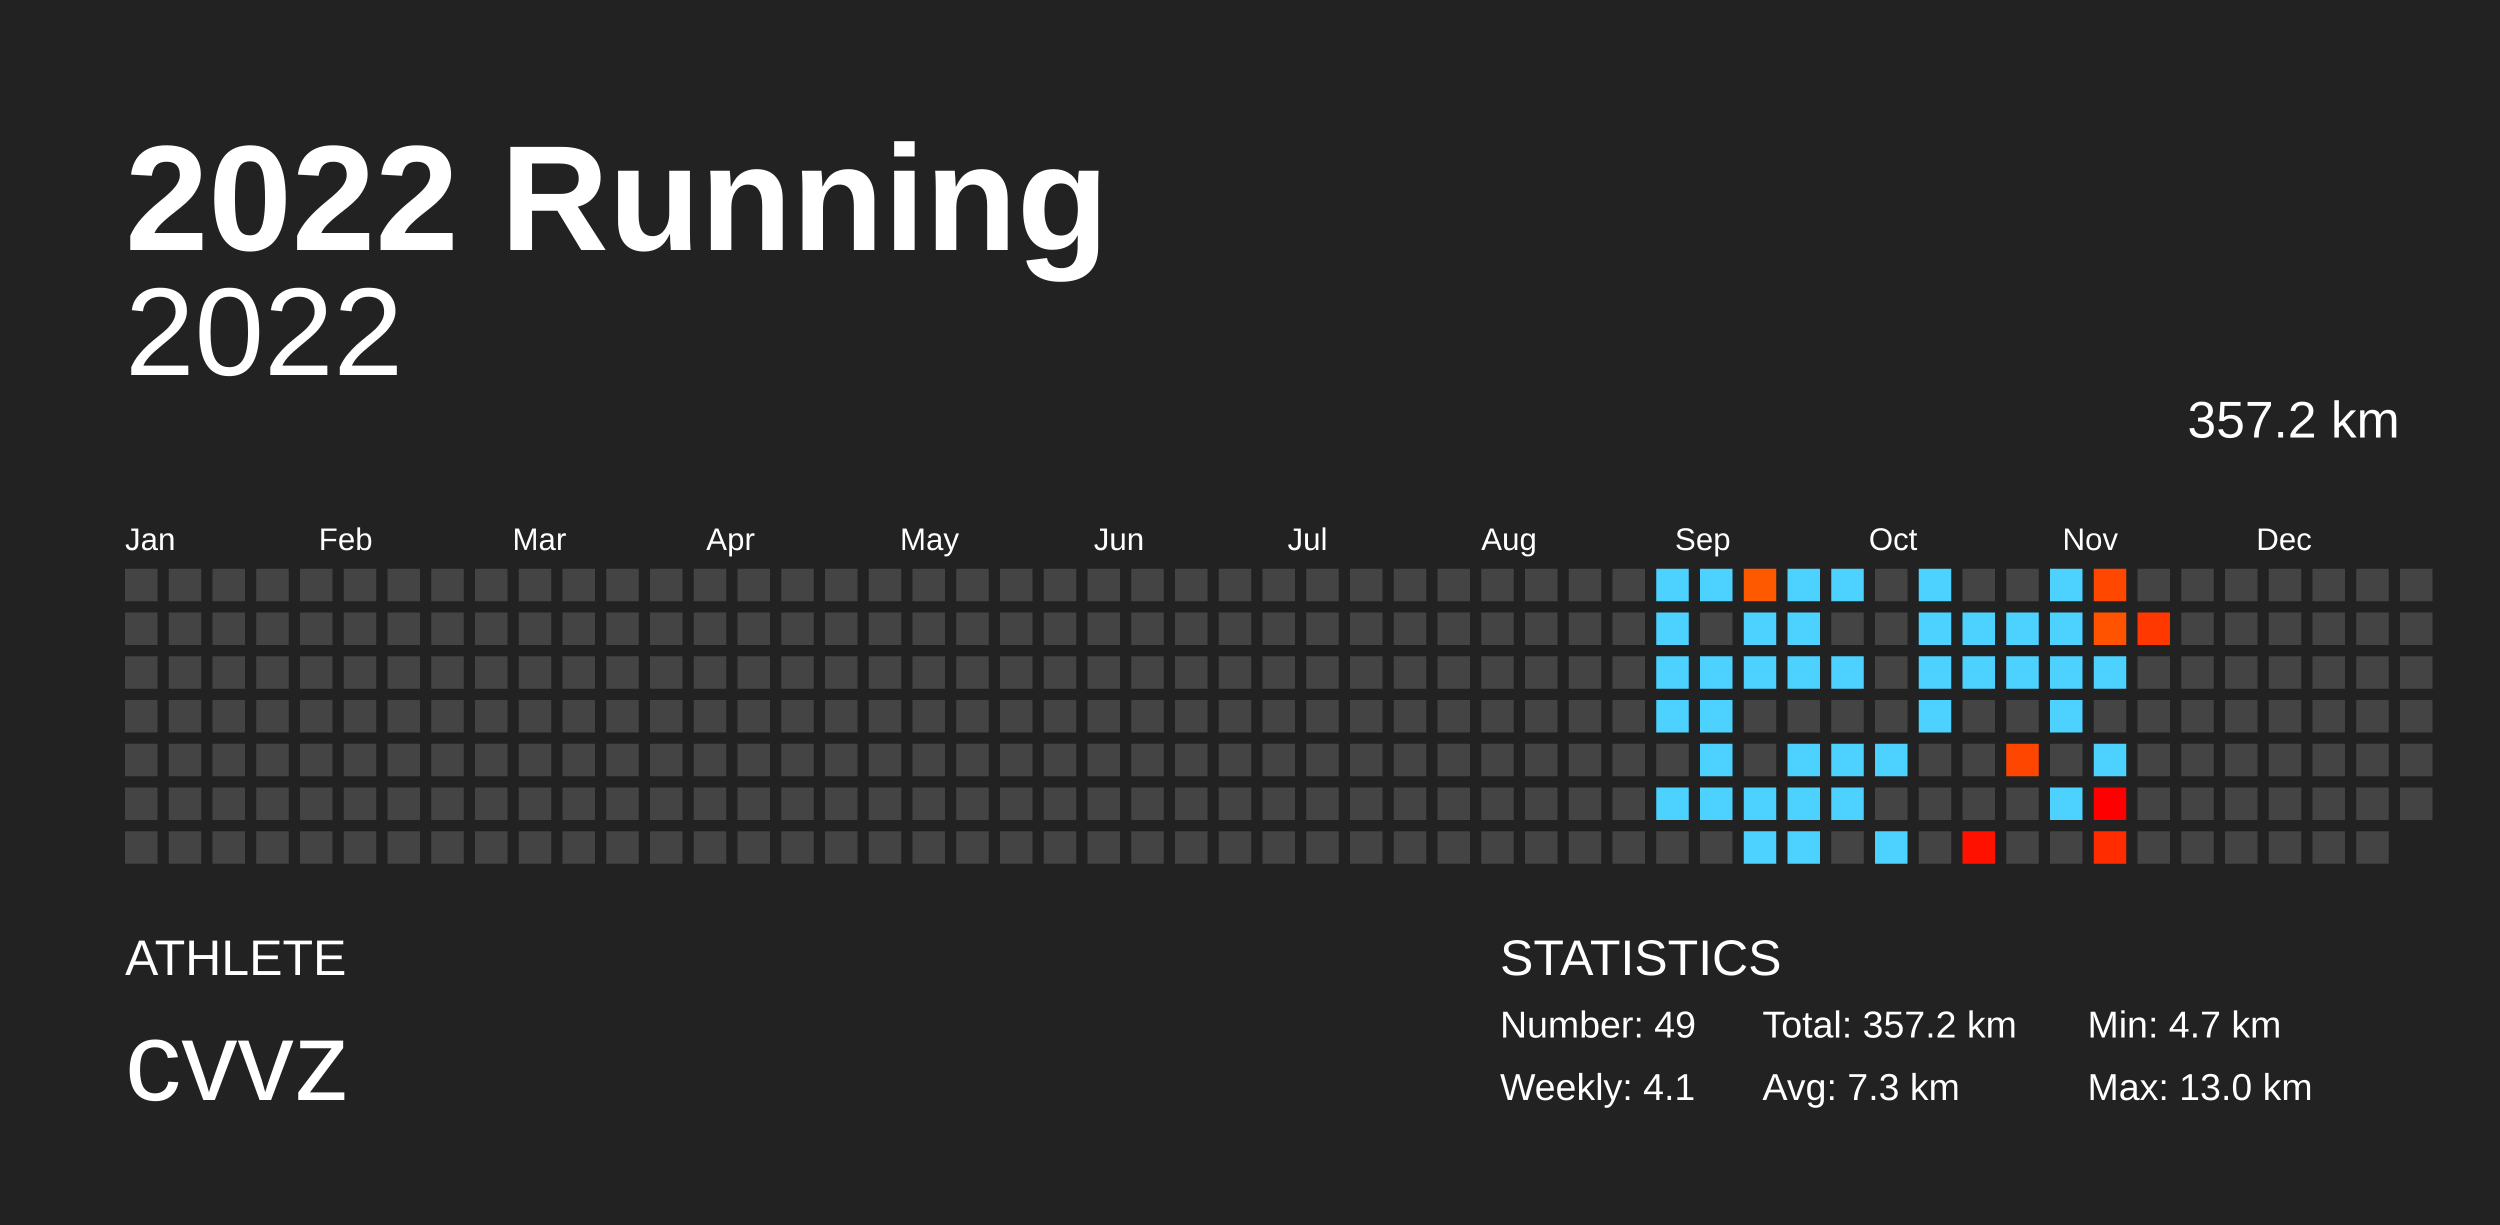
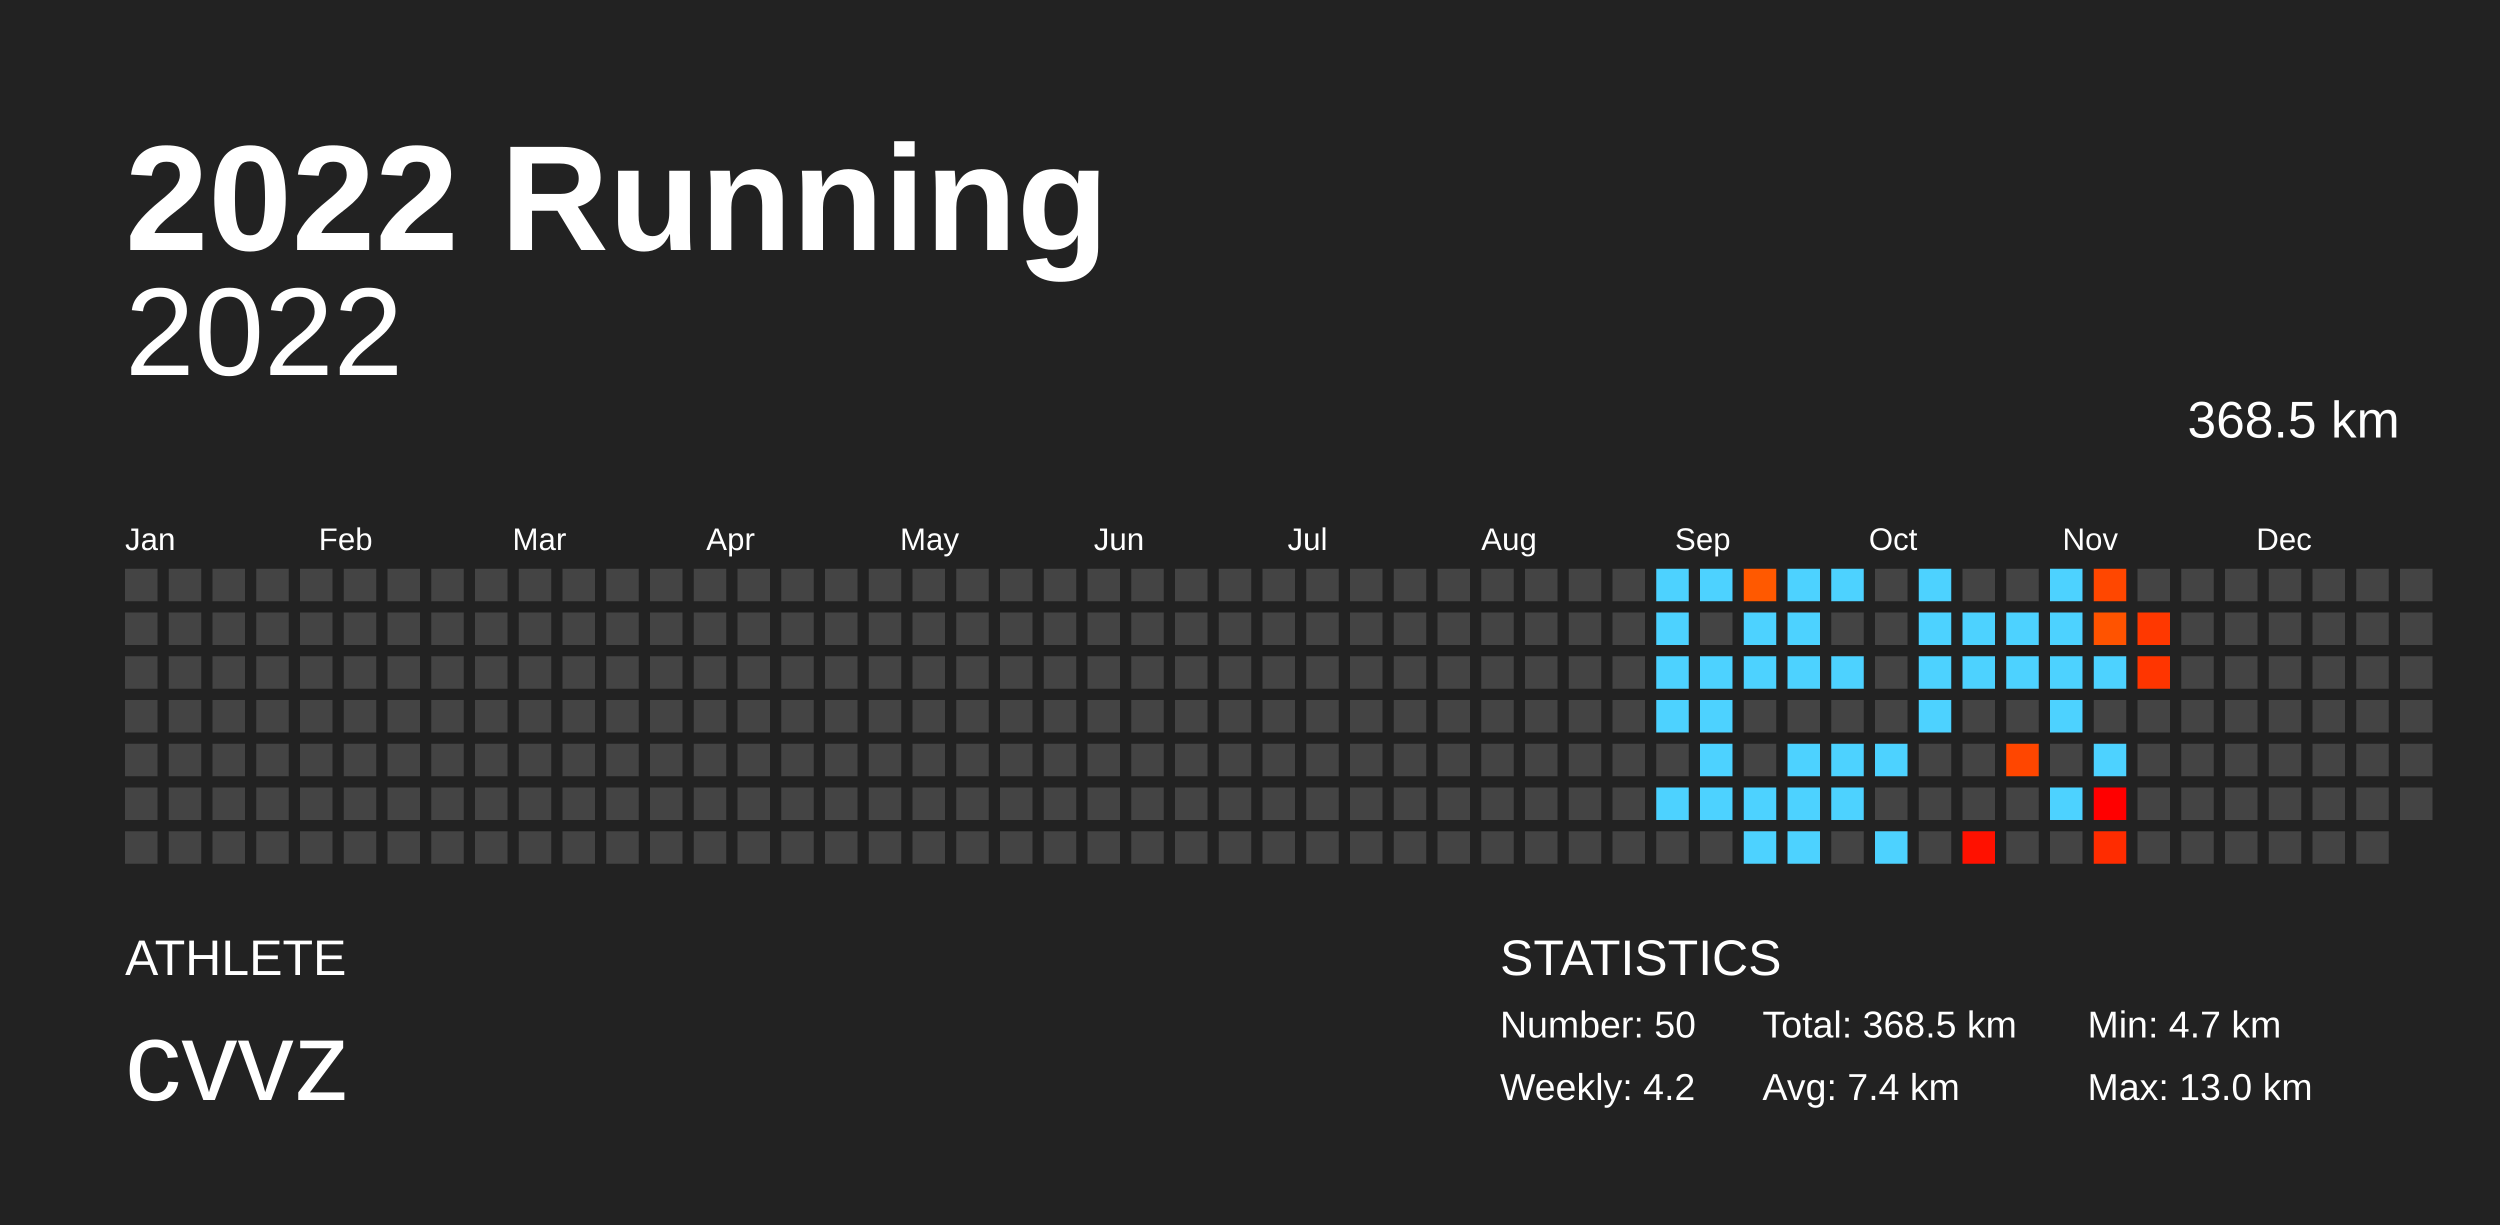
<svg xmlns="http://www.w3.org/2000/svg" baseProfile="full" height="98mm" version="1.1" viewBox="0,0,200,98" width="200mm">
  <defs />
  <rect fill="#222222" height="98" width="200" x="0" y="0" />
  <text fill="#FFFFFF" style="font-size:12px; font-family:Arial; font-weight:bold;" x="10" y="20">2022 Running</text>
  <text fill="#FFFFFF" style="font-size:4px; font-family:Arial" x="10" y="78">ATHLETE</text>
  <text fill="#FFFFFF" style="font-size:9px; font-family:Arial" x="10" y="88">cvvz</text>
  <text fill="#FFFFFF" style="font-size:4px; font-family:Arial" x="120" y="78">STATISTICS</text>
-   <text fill="#FFFFFF" style="font-size:3px; font-family:Arial" x="120" y="83">Number: 49</text>
-   <text fill="#FFFFFF" style="font-size:3px; font-family:Arial" x="120" y="88">Weekly: 4.1</text>
-   <text fill="#FFFFFF" style="font-size:3px; font-family:Arial" x="141" y="83">Total: 357.2 km</text>
-   <text fill="#FFFFFF" style="font-size:3px; font-family:Arial" x="141" y="88">Avg: 7.3 km</text>
+   <text fill="#FFFFFF" style="font-size:3px; font-family:Arial" x="120" y="83">Number: 50</text>
+   <text fill="#FFFFFF" style="font-size:3px; font-family:Arial" x="120" y="88">Weekly: 4.2</text>
+   <text fill="#FFFFFF" style="font-size:3px; font-family:Arial" x="141" y="83">Total: 368.5 km</text>
+   <text fill="#FFFFFF" style="font-size:3px; font-family:Arial" x="141" y="88">Avg: 7.4 km</text>
  <text fill="#FFFFFF" style="font-size:3px; font-family:Arial" x="167" y="83">Min: 4.7 km</text>
  <text fill="#FFFFFF" style="font-size:3px; font-family:Arial" x="167" y="88">Max: 13.0 km</text>
  <text alignment-baseline="hanging" fill="#FFFFFF" style="font-size:10.0px; font-family:Arial;" x="10" y="30">2022</text>
-   <text alignment-baseline="hanging" fill="#FFFFFF" style="font-size:4.125px; font-family:Arial;" x="175" y="35">357.2 km</text>
+   <text alignment-baseline="hanging" fill="#FFFFFF" style="font-size:4.125px; font-family:Arial;" x="175" y="35">368.5 km</text>
  <text fill="#FFFFFF" style="font-size:2.5px; font-family:Arial" x="10.0" y="44">Jan</text>
  <text fill="#FFFFFF" style="font-size:2.5px; font-family:Arial" x="25.5" y="44">Feb</text>
  <text fill="#FFFFFF" style="font-size:2.5px; font-family:Arial" x="41.0" y="44">Mar</text>
  <text fill="#FFFFFF" style="font-size:2.5px; font-family:Arial" x="56.5" y="44">Apr</text>
  <text fill="#FFFFFF" style="font-size:2.5px; font-family:Arial" x="72.0" y="44">May</text>
  <text fill="#FFFFFF" style="font-size:2.5px; font-family:Arial" x="87.5" y="44">Jun</text>
  <text fill="#FFFFFF" style="font-size:2.5px; font-family:Arial" x="103.0" y="44">Jul</text>
  <text fill="#FFFFFF" style="font-size:2.5px; font-family:Arial" x="118.5" y="44">Aug</text>
  <text fill="#FFFFFF" style="font-size:2.5px; font-family:Arial" x="134.0" y="44">Sep</text>
  <text fill="#FFFFFF" style="font-size:2.5px; font-family:Arial" x="149.5" y="44">Oct</text>
  <text fill="#FFFFFF" style="font-size:2.5px; font-family:Arial" x="165.0" y="44">Nov</text>
  <text fill="#FFFFFF" style="font-size:2.5px; font-family:Arial" x="180.5" y="44">Dec</text>
  <rect fill="#444444" height="2.6" width="2.6" x="10.0" y="45.5" />
  <rect fill="#444444" height="2.6" width="2.6" x="10.0" y="49.0" />
  <rect fill="#444444" height="2.6" width="2.6" x="10.0" y="52.5" />
  <rect fill="#444444" height="2.6" width="2.6" x="10.0" y="56.0" />
  <rect fill="#444444" height="2.6" width="2.6" x="10.0" y="59.5" />
  <rect fill="#444444" height="2.6" width="2.6" x="10.0" y="63.0" />
  <rect fill="#444444" height="2.6" width="2.6" x="10.0" y="66.5" />
  <rect fill="#444444" height="2.6" width="2.6" x="13.5" y="45.5" />
  <rect fill="#444444" height="2.6" width="2.6" x="13.5" y="49.0" />
  <rect fill="#444444" height="2.6" width="2.6" x="13.5" y="52.5" />
  <rect fill="#444444" height="2.6" width="2.6" x="13.5" y="56.0" />
  <rect fill="#444444" height="2.6" width="2.6" x="13.5" y="59.5" />
  <rect fill="#444444" height="2.6" width="2.6" x="13.5" y="63.0" />
  <rect fill="#444444" height="2.6" width="2.6" x="13.5" y="66.5" />
  <rect fill="#444444" height="2.6" width="2.6" x="17.0" y="45.5" />
  <rect fill="#444444" height="2.6" width="2.6" x="17.0" y="49.0" />
  <rect fill="#444444" height="2.6" width="2.6" x="17.0" y="52.5" />
  <rect fill="#444444" height="2.6" width="2.6" x="17.0" y="56.0" />
  <rect fill="#444444" height="2.6" width="2.6" x="17.0" y="59.5" />
  <rect fill="#444444" height="2.6" width="2.6" x="17.0" y="63.0" />
  <rect fill="#444444" height="2.6" width="2.6" x="17.0" y="66.5" />
  <rect fill="#444444" height="2.6" width="2.6" x="20.5" y="45.5" />
  <rect fill="#444444" height="2.6" width="2.6" x="20.5" y="49.0" />
  <rect fill="#444444" height="2.6" width="2.6" x="20.5" y="52.5" />
  <rect fill="#444444" height="2.6" width="2.6" x="20.5" y="56.0" />
  <rect fill="#444444" height="2.6" width="2.6" x="20.5" y="59.5" />
  <rect fill="#444444" height="2.6" width="2.6" x="20.5" y="63.0" />
  <rect fill="#444444" height="2.6" width="2.6" x="20.5" y="66.5" />
  <rect fill="#444444" height="2.6" width="2.6" x="24.0" y="45.5" />
  <rect fill="#444444" height="2.6" width="2.6" x="24.0" y="49.0" />
  <rect fill="#444444" height="2.6" width="2.6" x="24.0" y="52.5" />
  <rect fill="#444444" height="2.6" width="2.6" x="24.0" y="56.0" />
  <rect fill="#444444" height="2.6" width="2.6" x="24.0" y="59.5" />
  <rect fill="#444444" height="2.6" width="2.6" x="24.0" y="63.0" />
  <rect fill="#444444" height="2.6" width="2.6" x="24.0" y="66.5" />
  <rect fill="#444444" height="2.6" width="2.6" x="27.5" y="45.5" />
  <rect fill="#444444" height="2.6" width="2.6" x="27.5" y="49.0" />
  <rect fill="#444444" height="2.6" width="2.6" x="27.5" y="52.5" />
  <rect fill="#444444" height="2.6" width="2.6" x="27.5" y="56.0" />
  <rect fill="#444444" height="2.6" width="2.6" x="27.5" y="59.5" />
  <rect fill="#444444" height="2.6" width="2.6" x="27.5" y="63.0" />
  <rect fill="#444444" height="2.6" width="2.6" x="27.5" y="66.5" />
  <rect fill="#444444" height="2.6" width="2.6" x="31.0" y="45.5" />
  <rect fill="#444444" height="2.6" width="2.6" x="31.0" y="49.0" />
  <rect fill="#444444" height="2.6" width="2.6" x="31.0" y="52.5" />
  <rect fill="#444444" height="2.6" width="2.6" x="31.0" y="56.0" />
  <rect fill="#444444" height="2.6" width="2.6" x="31.0" y="59.5" />
  <rect fill="#444444" height="2.6" width="2.6" x="31.0" y="63.0" />
  <rect fill="#444444" height="2.6" width="2.6" x="31.0" y="66.5" />
  <rect fill="#444444" height="2.6" width="2.6" x="34.5" y="45.5" />
  <rect fill="#444444" height="2.6" width="2.6" x="34.5" y="49.0" />
  <rect fill="#444444" height="2.6" width="2.6" x="34.5" y="52.5" />
  <rect fill="#444444" height="2.6" width="2.6" x="34.5" y="56.0" />
  <rect fill="#444444" height="2.6" width="2.6" x="34.5" y="59.5" />
  <rect fill="#444444" height="2.6" width="2.6" x="34.5" y="63.0" />
  <rect fill="#444444" height="2.6" width="2.6" x="34.5" y="66.5" />
  <rect fill="#444444" height="2.6" width="2.6" x="38.0" y="45.5" />
  <rect fill="#444444" height="2.6" width="2.6" x="38.0" y="49.0" />
  <rect fill="#444444" height="2.6" width="2.6" x="38.0" y="52.5" />
  <rect fill="#444444" height="2.6" width="2.6" x="38.0" y="56.0" />
  <rect fill="#444444" height="2.6" width="2.6" x="38.0" y="59.5" />
  <rect fill="#444444" height="2.6" width="2.6" x="38.0" y="63.0" />
  <rect fill="#444444" height="2.6" width="2.6" x="38.0" y="66.5" />
  <rect fill="#444444" height="2.6" width="2.6" x="41.5" y="45.5" />
  <rect fill="#444444" height="2.6" width="2.6" x="41.5" y="49.0" />
  <rect fill="#444444" height="2.6" width="2.6" x="41.5" y="52.5" />
  <rect fill="#444444" height="2.6" width="2.6" x="41.5" y="56.0" />
  <rect fill="#444444" height="2.6" width="2.6" x="41.5" y="59.5" />
  <rect fill="#444444" height="2.6" width="2.6" x="41.5" y="63.0" />
  <rect fill="#444444" height="2.6" width="2.6" x="41.5" y="66.5" />
  <rect fill="#444444" height="2.6" width="2.6" x="45.0" y="45.5" />
  <rect fill="#444444" height="2.6" width="2.6" x="45.0" y="49.0" />
  <rect fill="#444444" height="2.6" width="2.6" x="45.0" y="52.5" />
  <rect fill="#444444" height="2.6" width="2.6" x="45.0" y="56.0" />
  <rect fill="#444444" height="2.6" width="2.6" x="45.0" y="59.5" />
  <rect fill="#444444" height="2.6" width="2.6" x="45.0" y="63.0" />
  <rect fill="#444444" height="2.6" width="2.6" x="45.0" y="66.5" />
  <rect fill="#444444" height="2.6" width="2.6" x="48.5" y="45.5" />
  <rect fill="#444444" height="2.6" width="2.6" x="48.5" y="49.0" />
  <rect fill="#444444" height="2.6" width="2.6" x="48.5" y="52.5" />
  <rect fill="#444444" height="2.6" width="2.6" x="48.5" y="56.0" />
  <rect fill="#444444" height="2.6" width="2.6" x="48.5" y="59.5" />
  <rect fill="#444444" height="2.6" width="2.6" x="48.5" y="63.0" />
  <rect fill="#444444" height="2.6" width="2.6" x="48.5" y="66.5" />
  <rect fill="#444444" height="2.6" width="2.6" x="52.0" y="45.5" />
  <rect fill="#444444" height="2.6" width="2.6" x="52.0" y="49.0" />
  <rect fill="#444444" height="2.6" width="2.6" x="52.0" y="52.5" />
  <rect fill="#444444" height="2.6" width="2.6" x="52.0" y="56.0" />
  <rect fill="#444444" height="2.6" width="2.6" x="52.0" y="59.5" />
  <rect fill="#444444" height="2.6" width="2.6" x="52.0" y="63.0" />
  <rect fill="#444444" height="2.6" width="2.6" x="52.0" y="66.5" />
  <rect fill="#444444" height="2.6" width="2.6" x="55.5" y="45.5" />
  <rect fill="#444444" height="2.6" width="2.6" x="55.5" y="49.0" />
  <rect fill="#444444" height="2.6" width="2.6" x="55.5" y="52.5" />
  <rect fill="#444444" height="2.6" width="2.6" x="55.5" y="56.0" />
  <rect fill="#444444" height="2.6" width="2.6" x="55.5" y="59.5" />
  <rect fill="#444444" height="2.6" width="2.6" x="55.5" y="63.0" />
  <rect fill="#444444" height="2.6" width="2.6" x="55.5" y="66.5" />
  <rect fill="#444444" height="2.6" width="2.6" x="59.0" y="45.5" />
  <rect fill="#444444" height="2.6" width="2.6" x="59.0" y="49.0" />
  <rect fill="#444444" height="2.6" width="2.6" x="59.0" y="52.5" />
  <rect fill="#444444" height="2.6" width="2.6" x="59.0" y="56.0" />
  <rect fill="#444444" height="2.6" width="2.6" x="59.0" y="59.5" />
  <rect fill="#444444" height="2.6" width="2.6" x="59.0" y="63.0" />
  <rect fill="#444444" height="2.6" width="2.6" x="59.0" y="66.5" />
  <rect fill="#444444" height="2.6" width="2.6" x="62.5" y="45.5" />
  <rect fill="#444444" height="2.6" width="2.6" x="62.5" y="49.0" />
  <rect fill="#444444" height="2.6" width="2.6" x="62.5" y="52.5" />
  <rect fill="#444444" height="2.6" width="2.6" x="62.5" y="56.0" />
  <rect fill="#444444" height="2.6" width="2.6" x="62.5" y="59.5" />
  <rect fill="#444444" height="2.6" width="2.6" x="62.5" y="63.0" />
  <rect fill="#444444" height="2.6" width="2.6" x="62.5" y="66.5" />
  <rect fill="#444444" height="2.6" width="2.6" x="66.0" y="45.5" />
  <rect fill="#444444" height="2.6" width="2.6" x="66.0" y="49.0" />
  <rect fill="#444444" height="2.6" width="2.6" x="66.0" y="52.5" />
  <rect fill="#444444" height="2.6" width="2.6" x="66.0" y="56.0" />
  <rect fill="#444444" height="2.6" width="2.6" x="66.0" y="59.5" />
  <rect fill="#444444" height="2.6" width="2.6" x="66.0" y="63.0" />
  <rect fill="#444444" height="2.6" width="2.6" x="66.0" y="66.5" />
  <rect fill="#444444" height="2.6" width="2.6" x="69.5" y="45.5" />
  <rect fill="#444444" height="2.6" width="2.6" x="69.5" y="49.0" />
  <rect fill="#444444" height="2.6" width="2.6" x="69.5" y="52.5" />
  <rect fill="#444444" height="2.6" width="2.6" x="69.5" y="56.0" />
  <rect fill="#444444" height="2.6" width="2.6" x="69.5" y="59.5" />
  <rect fill="#444444" height="2.6" width="2.6" x="69.5" y="63.0" />
  <rect fill="#444444" height="2.6" width="2.6" x="69.5" y="66.5" />
  <rect fill="#444444" height="2.6" width="2.6" x="73.0" y="45.5" />
  <rect fill="#444444" height="2.6" width="2.6" x="73.0" y="49.0" />
  <rect fill="#444444" height="2.6" width="2.6" x="73.0" y="52.5" />
  <rect fill="#444444" height="2.6" width="2.6" x="73.0" y="56.0" />
  <rect fill="#444444" height="2.6" width="2.6" x="73.0" y="59.5" />
  <rect fill="#444444" height="2.6" width="2.6" x="73.0" y="63.0" />
  <rect fill="#444444" height="2.6" width="2.6" x="73.0" y="66.5" />
  <rect fill="#444444" height="2.6" width="2.6" x="76.5" y="45.5" />
  <rect fill="#444444" height="2.6" width="2.6" x="76.5" y="49.0" />
  <rect fill="#444444" height="2.6" width="2.6" x="76.5" y="52.5" />
  <rect fill="#444444" height="2.6" width="2.6" x="76.5" y="56.0" />
  <rect fill="#444444" height="2.6" width="2.6" x="76.5" y="59.5" />
  <rect fill="#444444" height="2.6" width="2.6" x="76.5" y="63.0" />
  <rect fill="#444444" height="2.6" width="2.6" x="76.5" y="66.5" />
  <rect fill="#444444" height="2.6" width="2.6" x="80.0" y="45.5" />
  <rect fill="#444444" height="2.6" width="2.6" x="80.0" y="49.0" />
  <rect fill="#444444" height="2.6" width="2.6" x="80.0" y="52.5" />
  <rect fill="#444444" height="2.6" width="2.6" x="80.0" y="56.0" />
  <rect fill="#444444" height="2.6" width="2.6" x="80.0" y="59.5" />
  <rect fill="#444444" height="2.6" width="2.6" x="80.0" y="63.0" />
  <rect fill="#444444" height="2.6" width="2.6" x="80.0" y="66.5" />
  <rect fill="#444444" height="2.6" width="2.6" x="83.5" y="45.5" />
  <rect fill="#444444" height="2.6" width="2.6" x="83.5" y="49.0" />
  <rect fill="#444444" height="2.6" width="2.6" x="83.5" y="52.5" />
  <rect fill="#444444" height="2.6" width="2.6" x="83.5" y="56.0" />
  <rect fill="#444444" height="2.6" width="2.6" x="83.5" y="59.5" />
  <rect fill="#444444" height="2.6" width="2.6" x="83.5" y="63.0" />
  <rect fill="#444444" height="2.6" width="2.6" x="83.5" y="66.5" />
  <rect fill="#444444" height="2.6" width="2.6" x="87.0" y="45.5" />
  <rect fill="#444444" height="2.6" width="2.6" x="87.0" y="49.0" />
  <rect fill="#444444" height="2.6" width="2.6" x="87.0" y="52.5" />
  <rect fill="#444444" height="2.6" width="2.6" x="87.0" y="56.0" />
  <rect fill="#444444" height="2.6" width="2.6" x="87.0" y="59.5" />
  <rect fill="#444444" height="2.6" width="2.6" x="87.0" y="63.0" />
  <rect fill="#444444" height="2.6" width="2.6" x="87.0" y="66.5" />
  <rect fill="#444444" height="2.6" width="2.6" x="90.5" y="45.5" />
  <rect fill="#444444" height="2.6" width="2.6" x="90.5" y="49.0" />
  <rect fill="#444444" height="2.6" width="2.6" x="90.5" y="52.5" />
  <rect fill="#444444" height="2.6" width="2.6" x="90.5" y="56.0" />
  <rect fill="#444444" height="2.6" width="2.6" x="90.5" y="59.5" />
  <rect fill="#444444" height="2.6" width="2.6" x="90.5" y="63.0" />
  <rect fill="#444444" height="2.6" width="2.6" x="90.5" y="66.5" />
  <rect fill="#444444" height="2.6" width="2.6" x="94.0" y="45.5" />
  <rect fill="#444444" height="2.6" width="2.6" x="94.0" y="49.0" />
  <rect fill="#444444" height="2.6" width="2.6" x="94.0" y="52.5" />
  <rect fill="#444444" height="2.6" width="2.6" x="94.0" y="56.0" />
  <rect fill="#444444" height="2.6" width="2.6" x="94.0" y="59.5" />
  <rect fill="#444444" height="2.6" width="2.6" x="94.0" y="63.0" />
  <rect fill="#444444" height="2.6" width="2.6" x="94.0" y="66.5" />
  <rect fill="#444444" height="2.6" width="2.6" x="97.5" y="45.5" />
  <rect fill="#444444" height="2.6" width="2.6" x="97.5" y="49.0" />
  <rect fill="#444444" height="2.6" width="2.6" x="97.5" y="52.5" />
  <rect fill="#444444" height="2.6" width="2.6" x="97.5" y="56.0" />
  <rect fill="#444444" height="2.6" width="2.6" x="97.5" y="59.5" />
  <rect fill="#444444" height="2.6" width="2.6" x="97.5" y="63.0" />
  <rect fill="#444444" height="2.6" width="2.6" x="97.5" y="66.5" />
  <rect fill="#444444" height="2.6" width="2.6" x="101.0" y="45.5" />
  <rect fill="#444444" height="2.6" width="2.6" x="101.0" y="49.0" />
  <rect fill="#444444" height="2.6" width="2.6" x="101.0" y="52.5" />
  <rect fill="#444444" height="2.6" width="2.6" x="101.0" y="56.0" />
  <rect fill="#444444" height="2.6" width="2.6" x="101.0" y="59.5" />
  <rect fill="#444444" height="2.6" width="2.6" x="101.0" y="63.0" />
  <rect fill="#444444" height="2.6" width="2.6" x="101.0" y="66.5" />
  <rect fill="#444444" height="2.6" width="2.6" x="104.5" y="45.5" />
  <rect fill="#444444" height="2.6" width="2.6" x="104.5" y="49.0" />
  <rect fill="#444444" height="2.6" width="2.6" x="104.5" y="52.5" />
  <rect fill="#444444" height="2.6" width="2.6" x="104.5" y="56.0" />
  <rect fill="#444444" height="2.6" width="2.6" x="104.5" y="59.5" />
  <rect fill="#444444" height="2.6" width="2.6" x="104.5" y="63.0" />
  <rect fill="#444444" height="2.6" width="2.6" x="104.5" y="66.5" />
  <rect fill="#444444" height="2.6" width="2.6" x="108.0" y="45.5" />
  <rect fill="#444444" height="2.6" width="2.6" x="108.0" y="49.0" />
  <rect fill="#444444" height="2.6" width="2.6" x="108.0" y="52.5" />
  <rect fill="#444444" height="2.6" width="2.6" x="108.0" y="56.0" />
  <rect fill="#444444" height="2.6" width="2.6" x="108.0" y="59.5" />
  <rect fill="#444444" height="2.6" width="2.6" x="108.0" y="63.0" />
  <rect fill="#444444" height="2.6" width="2.6" x="108.0" y="66.5" />
  <rect fill="#444444" height="2.6" width="2.6" x="111.5" y="45.5" />
  <rect fill="#444444" height="2.6" width="2.6" x="111.5" y="49.0" />
  <rect fill="#444444" height="2.6" width="2.6" x="111.5" y="52.5" />
  <rect fill="#444444" height="2.6" width="2.6" x="111.5" y="56.0" />
  <rect fill="#444444" height="2.6" width="2.6" x="111.5" y="59.5" />
  <rect fill="#444444" height="2.6" width="2.6" x="111.5" y="63.0" />
  <rect fill="#444444" height="2.6" width="2.6" x="111.5" y="66.5" />
  <rect fill="#444444" height="2.6" width="2.6" x="115.0" y="45.5" />
  <rect fill="#444444" height="2.6" width="2.6" x="115.0" y="49.0" />
  <rect fill="#444444" height="2.6" width="2.6" x="115.0" y="52.5" />
  <rect fill="#444444" height="2.6" width="2.6" x="115.0" y="56.0" />
  <rect fill="#444444" height="2.6" width="2.6" x="115.0" y="59.5" />
  <rect fill="#444444" height="2.6" width="2.6" x="115.0" y="63.0" />
  <rect fill="#444444" height="2.6" width="2.6" x="115.0" y="66.5" />
  <rect fill="#444444" height="2.6" width="2.6" x="118.5" y="45.5" />
  <rect fill="#444444" height="2.6" width="2.6" x="118.5" y="49.0" />
  <rect fill="#444444" height="2.6" width="2.6" x="118.5" y="52.5" />
  <rect fill="#444444" height="2.6" width="2.6" x="118.5" y="56.0" />
  <rect fill="#444444" height="2.6" width="2.6" x="118.5" y="59.5" />
  <rect fill="#444444" height="2.6" width="2.6" x="118.5" y="63.0" />
  <rect fill="#444444" height="2.6" width="2.6" x="118.5" y="66.5" />
  <rect fill="#444444" height="2.6" width="2.6" x="122.0" y="45.5" />
  <rect fill="#444444" height="2.6" width="2.6" x="122.0" y="49.0" />
  <rect fill="#444444" height="2.6" width="2.6" x="122.0" y="52.5" />
  <rect fill="#444444" height="2.6" width="2.6" x="122.0" y="56.0" />
  <rect fill="#444444" height="2.6" width="2.6" x="122.0" y="59.5" />
  <rect fill="#444444" height="2.6" width="2.6" x="122.0" y="63.0" />
  <rect fill="#444444" height="2.6" width="2.6" x="122.0" y="66.5" />
  <rect fill="#444444" height="2.6" width="2.6" x="125.5" y="45.5" />
  <rect fill="#444444" height="2.6" width="2.6" x="125.5" y="49.0" />
  <rect fill="#444444" height="2.6" width="2.6" x="125.5" y="52.5" />
  <rect fill="#444444" height="2.6" width="2.6" x="125.5" y="56.0" />
  <rect fill="#444444" height="2.6" width="2.6" x="125.5" y="59.5" />
  <rect fill="#444444" height="2.6" width="2.6" x="125.5" y="63.0" />
  <rect fill="#444444" height="2.6" width="2.6" x="125.5" y="66.5" />
  <rect fill="#444444" height="2.6" width="2.6" x="129.0" y="45.5" />
  <rect fill="#444444" height="2.6" width="2.6" x="129.0" y="49.0" />
  <rect fill="#444444" height="2.6" width="2.6" x="129.0" y="52.5" />
  <rect fill="#444444" height="2.6" width="2.6" x="129.0" y="56.0" />
  <rect fill="#444444" height="2.6" width="2.6" x="129.0" y="59.5" />
  <rect fill="#444444" height="2.6" width="2.6" x="129.0" y="63.0" />
  <rect fill="#444444" height="2.6" width="2.6" x="129.0" y="66.5" />
  <rect fill="#4dd2ff" height="2.6" width="2.6" x="132.5" y="45.5" />
  <rect fill="#4dd2ff" height="2.6" width="2.6" x="132.5" y="49.0" />
  <rect fill="#4dd2ff" height="2.6" width="2.6" x="132.5" y="52.5" />
  <rect fill="#4dd2ff" height="2.6" width="2.6" x="132.5" y="56.0" />
  <rect fill="#444444" height="2.6" width="2.6" x="132.5" y="59.5" />
  <rect fill="#4dd2ff" height="2.6" width="2.6" x="132.5" y="63.0" />
  <rect fill="#444444" height="2.6" width="2.6" x="132.5" y="66.5" />
  <rect fill="#4dd2ff" height="2.6" width="2.6" x="136.0" y="45.5" />
  <rect fill="#444444" height="2.6" width="2.6" x="136.0" y="49.0" />
  <rect fill="#4dd2ff" height="2.6" width="2.6" x="136.0" y="52.5" />
  <rect fill="#4dd2ff" height="2.6" width="2.6" x="136.0" y="56.0" />
  <rect fill="#4dd2ff" height="2.6" width="2.6" x="136.0" y="59.5" />
  <rect fill="#4dd2ff" height="2.6" width="2.6" x="136.0" y="63.0" />
  <rect fill="#444444" height="2.6" width="2.6" x="136.0" y="66.5" />
  <rect fill="#ff5900" height="2.6" width="2.6" x="139.5" y="45.5" />
  <rect fill="#4dd2ff" height="2.6" width="2.6" x="139.5" y="49.0" />
  <rect fill="#4dd2ff" height="2.6" width="2.6" x="139.5" y="52.5" />
  <rect fill="#444444" height="2.6" width="2.6" x="139.5" y="56.0" />
  <rect fill="#444444" height="2.6" width="2.6" x="139.5" y="59.5" />
  <rect fill="#4dd2ff" height="2.6" width="2.6" x="139.5" y="63.0" />
  <rect fill="#4dd2ff" height="2.6" width="2.6" x="139.5" y="66.5" />
  <rect fill="#4dd2ff" height="2.6" width="2.6" x="143.0" y="45.5" />
  <rect fill="#4dd2ff" height="2.6" width="2.6" x="143.0" y="49.0" />
  <rect fill="#4dd2ff" height="2.6" width="2.6" x="143.0" y="52.5" />
  <rect fill="#444444" height="2.6" width="2.6" x="143.0" y="56.0" />
  <rect fill="#4dd2ff" height="2.6" width="2.6" x="143.0" y="59.5" />
  <rect fill="#4dd2ff" height="2.6" width="2.6" x="143.0" y="63.0" />
  <rect fill="#4dd2ff" height="2.6" width="2.6" x="143.0" y="66.5" />
  <rect fill="#4dd2ff" height="2.6" width="2.6" x="146.5" y="45.5" />
  <rect fill="#444444" height="2.6" width="2.6" x="146.5" y="49.0" />
  <rect fill="#4dd2ff" height="2.6" width="2.6" x="146.5" y="52.5" />
  <rect fill="#444444" height="2.6" width="2.6" x="146.5" y="56.0" />
  <rect fill="#4dd2ff" height="2.6" width="2.6" x="146.5" y="59.5" />
  <rect fill="#4dd2ff" height="2.6" width="2.6" x="146.5" y="63.0" />
  <rect fill="#444444" height="2.6" width="2.6" x="146.5" y="66.5" />
  <rect fill="#444444" height="2.6" width="2.6" x="150.0" y="45.5" />
  <rect fill="#444444" height="2.6" width="2.6" x="150.0" y="49.0" />
  <rect fill="#444444" height="2.6" width="2.6" x="150.0" y="52.5" />
  <rect fill="#444444" height="2.6" width="2.6" x="150.0" y="56.0" />
  <rect fill="#4dd2ff" height="2.6" width="2.6" x="150.0" y="59.5" />
  <rect fill="#444444" height="2.6" width="2.6" x="150.0" y="63.0" />
  <rect fill="#4dd2ff" height="2.6" width="2.6" x="150.0" y="66.5" />
  <rect fill="#4dd2ff" height="2.6" width="2.6" x="153.5" y="45.5" />
  <rect fill="#4dd2ff" height="2.6" width="2.6" x="153.5" y="49.0" />
  <rect fill="#4dd2ff" height="2.6" width="2.6" x="153.5" y="52.5" />
  <rect fill="#4dd2ff" height="2.6" width="2.6" x="153.5" y="56.0" />
  <rect fill="#444444" height="2.6" width="2.6" x="153.5" y="59.5" />
  <rect fill="#444444" height="2.6" width="2.6" x="153.5" y="63.0" />
  <rect fill="#444444" height="2.6" width="2.6" x="153.5" y="66.5" />
  <rect fill="#444444" height="2.6" width="2.6" x="157.0" y="45.5" />
  <rect fill="#4dd2ff" height="2.6" width="2.6" x="157.0" y="49.0" />
  <rect fill="#4dd2ff" height="2.6" width="2.6" x="157.0" y="52.5" />
  <rect fill="#444444" height="2.6" width="2.6" x="157.0" y="56.0" />
  <rect fill="#444444" height="2.6" width="2.6" x="157.0" y="59.5" />
  <rect fill="#444444" height="2.6" width="2.6" x="157.0" y="63.0" />
  <rect fill="#ff1100" height="2.6" width="2.6" x="157.0" y="66.5" />
  <rect fill="#444444" height="2.6" width="2.6" x="160.5" y="45.5" />
  <rect fill="#4dd2ff" height="2.6" width="2.6" x="160.5" y="49.0" />
  <rect fill="#4dd2ff" height="2.6" width="2.6" x="160.5" y="52.5" />
  <rect fill="#444444" height="2.6" width="2.6" x="160.5" y="56.0" />
  <rect fill="#ff4600" height="2.6" width="2.6" x="160.5" y="59.5" />
  <rect fill="#444444" height="2.6" width="2.6" x="160.5" y="63.0" />
  <rect fill="#444444" height="2.6" width="2.6" x="160.5" y="66.5" />
  <rect fill="#4dd2ff" height="2.6" width="2.6" x="164.0" y="45.5" />
  <rect fill="#4dd2ff" height="2.6" width="2.6" x="164.0" y="49.0" />
  <rect fill="#4dd2ff" height="2.6" width="2.6" x="164.0" y="52.5" />
  <rect fill="#4dd2ff" height="2.6" width="2.6" x="164.0" y="56.0" />
  <rect fill="#444444" height="2.6" width="2.6" x="164.0" y="59.5" />
  <rect fill="#4dd2ff" height="2.6" width="2.6" x="164.0" y="63.0" />
  <rect fill="#444444" height="2.6" width="2.6" x="164.0" y="66.5" />
  <rect fill="#ff4700" height="2.6" width="2.6" x="167.5" y="45.5" />
  <rect fill="#ff5300" height="2.6" width="2.6" x="167.5" y="49.0" />
  <rect fill="#4dd2ff" height="2.6" width="2.6" x="167.5" y="52.5" />
  <rect fill="#444444" height="2.6" width="2.6" x="167.5" y="56.0" />
  <rect fill="#4dd2ff" height="2.6" width="2.6" x="167.5" y="59.5" />
  <rect fill="#ff0000" height="2.6" width="2.6" x="167.5" y="63.0" />
  <rect fill="#ff2c00" height="2.6" width="2.6" x="167.5" y="66.5" />
  <rect fill="#444444" height="2.6" width="2.6" x="171.0" y="45.5" />
  <rect fill="#ff3800" height="2.6" width="2.6" x="171.0" y="49.0" />
-   <rect fill="#444444" height="2.6" width="2.6" x="171.0" y="52.5" />
+   <rect fill="#ff3500" height="2.6" width="2.6" x="171.0" y="52.5" />
  <rect fill="#444444" height="2.6" width="2.6" x="171.0" y="56.0" />
  <rect fill="#444444" height="2.6" width="2.6" x="171.0" y="59.5" />
  <rect fill="#444444" height="2.6" width="2.6" x="171.0" y="63.0" />
  <rect fill="#444444" height="2.6" width="2.6" x="171.0" y="66.5" />
  <rect fill="#444444" height="2.6" width="2.6" x="174.5" y="45.5" />
  <rect fill="#444444" height="2.6" width="2.6" x="174.5" y="49.0" />
  <rect fill="#444444" height="2.6" width="2.6" x="174.5" y="52.5" />
  <rect fill="#444444" height="2.6" width="2.6" x="174.5" y="56.0" />
  <rect fill="#444444" height="2.6" width="2.6" x="174.5" y="59.5" />
  <rect fill="#444444" height="2.6" width="2.6" x="174.5" y="63.0" />
  <rect fill="#444444" height="2.6" width="2.6" x="174.5" y="66.5" />
  <rect fill="#444444" height="2.6" width="2.6" x="178.0" y="45.5" />
  <rect fill="#444444" height="2.6" width="2.6" x="178.0" y="49.0" />
  <rect fill="#444444" height="2.6" width="2.6" x="178.0" y="52.5" />
  <rect fill="#444444" height="2.6" width="2.6" x="178.0" y="56.0" />
  <rect fill="#444444" height="2.6" width="2.6" x="178.0" y="59.5" />
  <rect fill="#444444" height="2.6" width="2.6" x="178.0" y="63.0" />
  <rect fill="#444444" height="2.6" width="2.6" x="178.0" y="66.5" />
  <rect fill="#444444" height="2.6" width="2.6" x="181.5" y="45.5" />
  <rect fill="#444444" height="2.6" width="2.6" x="181.5" y="49.0" />
  <rect fill="#444444" height="2.6" width="2.6" x="181.5" y="52.5" />
  <rect fill="#444444" height="2.6" width="2.6" x="181.5" y="56.0" />
  <rect fill="#444444" height="2.6" width="2.6" x="181.5" y="59.5" />
  <rect fill="#444444" height="2.6" width="2.6" x="181.5" y="63.0" />
  <rect fill="#444444" height="2.6" width="2.6" x="181.5" y="66.5" />
  <rect fill="#444444" height="2.6" width="2.6" x="185.0" y="45.5" />
  <rect fill="#444444" height="2.6" width="2.6" x="185.0" y="49.0" />
  <rect fill="#444444" height="2.6" width="2.6" x="185.0" y="52.5" />
  <rect fill="#444444" height="2.6" width="2.6" x="185.0" y="56.0" />
  <rect fill="#444444" height="2.6" width="2.6" x="185.0" y="59.5" />
  <rect fill="#444444" height="2.6" width="2.6" x="185.0" y="63.0" />
  <rect fill="#444444" height="2.6" width="2.6" x="185.0" y="66.5" />
  <rect fill="#444444" height="2.6" width="2.6" x="188.5" y="45.5" />
  <rect fill="#444444" height="2.6" width="2.6" x="188.5" y="49.0" />
  <rect fill="#444444" height="2.6" width="2.6" x="188.5" y="52.5" />
  <rect fill="#444444" height="2.6" width="2.6" x="188.5" y="56.0" />
  <rect fill="#444444" height="2.6" width="2.6" x="188.5" y="59.5" />
  <rect fill="#444444" height="2.6" width="2.6" x="188.5" y="63.0" />
  <rect fill="#444444" height="2.6" width="2.6" x="188.5" y="66.5" />
  <rect fill="#444444" height="2.6" width="2.6" x="192.0" y="45.5" />
  <rect fill="#444444" height="2.6" width="2.6" x="192.0" y="49.0" />
  <rect fill="#444444" height="2.6" width="2.6" x="192.0" y="52.5" />
  <rect fill="#444444" height="2.6" width="2.6" x="192.0" y="56.0" />
  <rect fill="#444444" height="2.6" width="2.6" x="192.0" y="59.5" />
  <rect fill="#444444" height="2.6" width="2.6" x="192.0" y="63.0" />
</svg>
